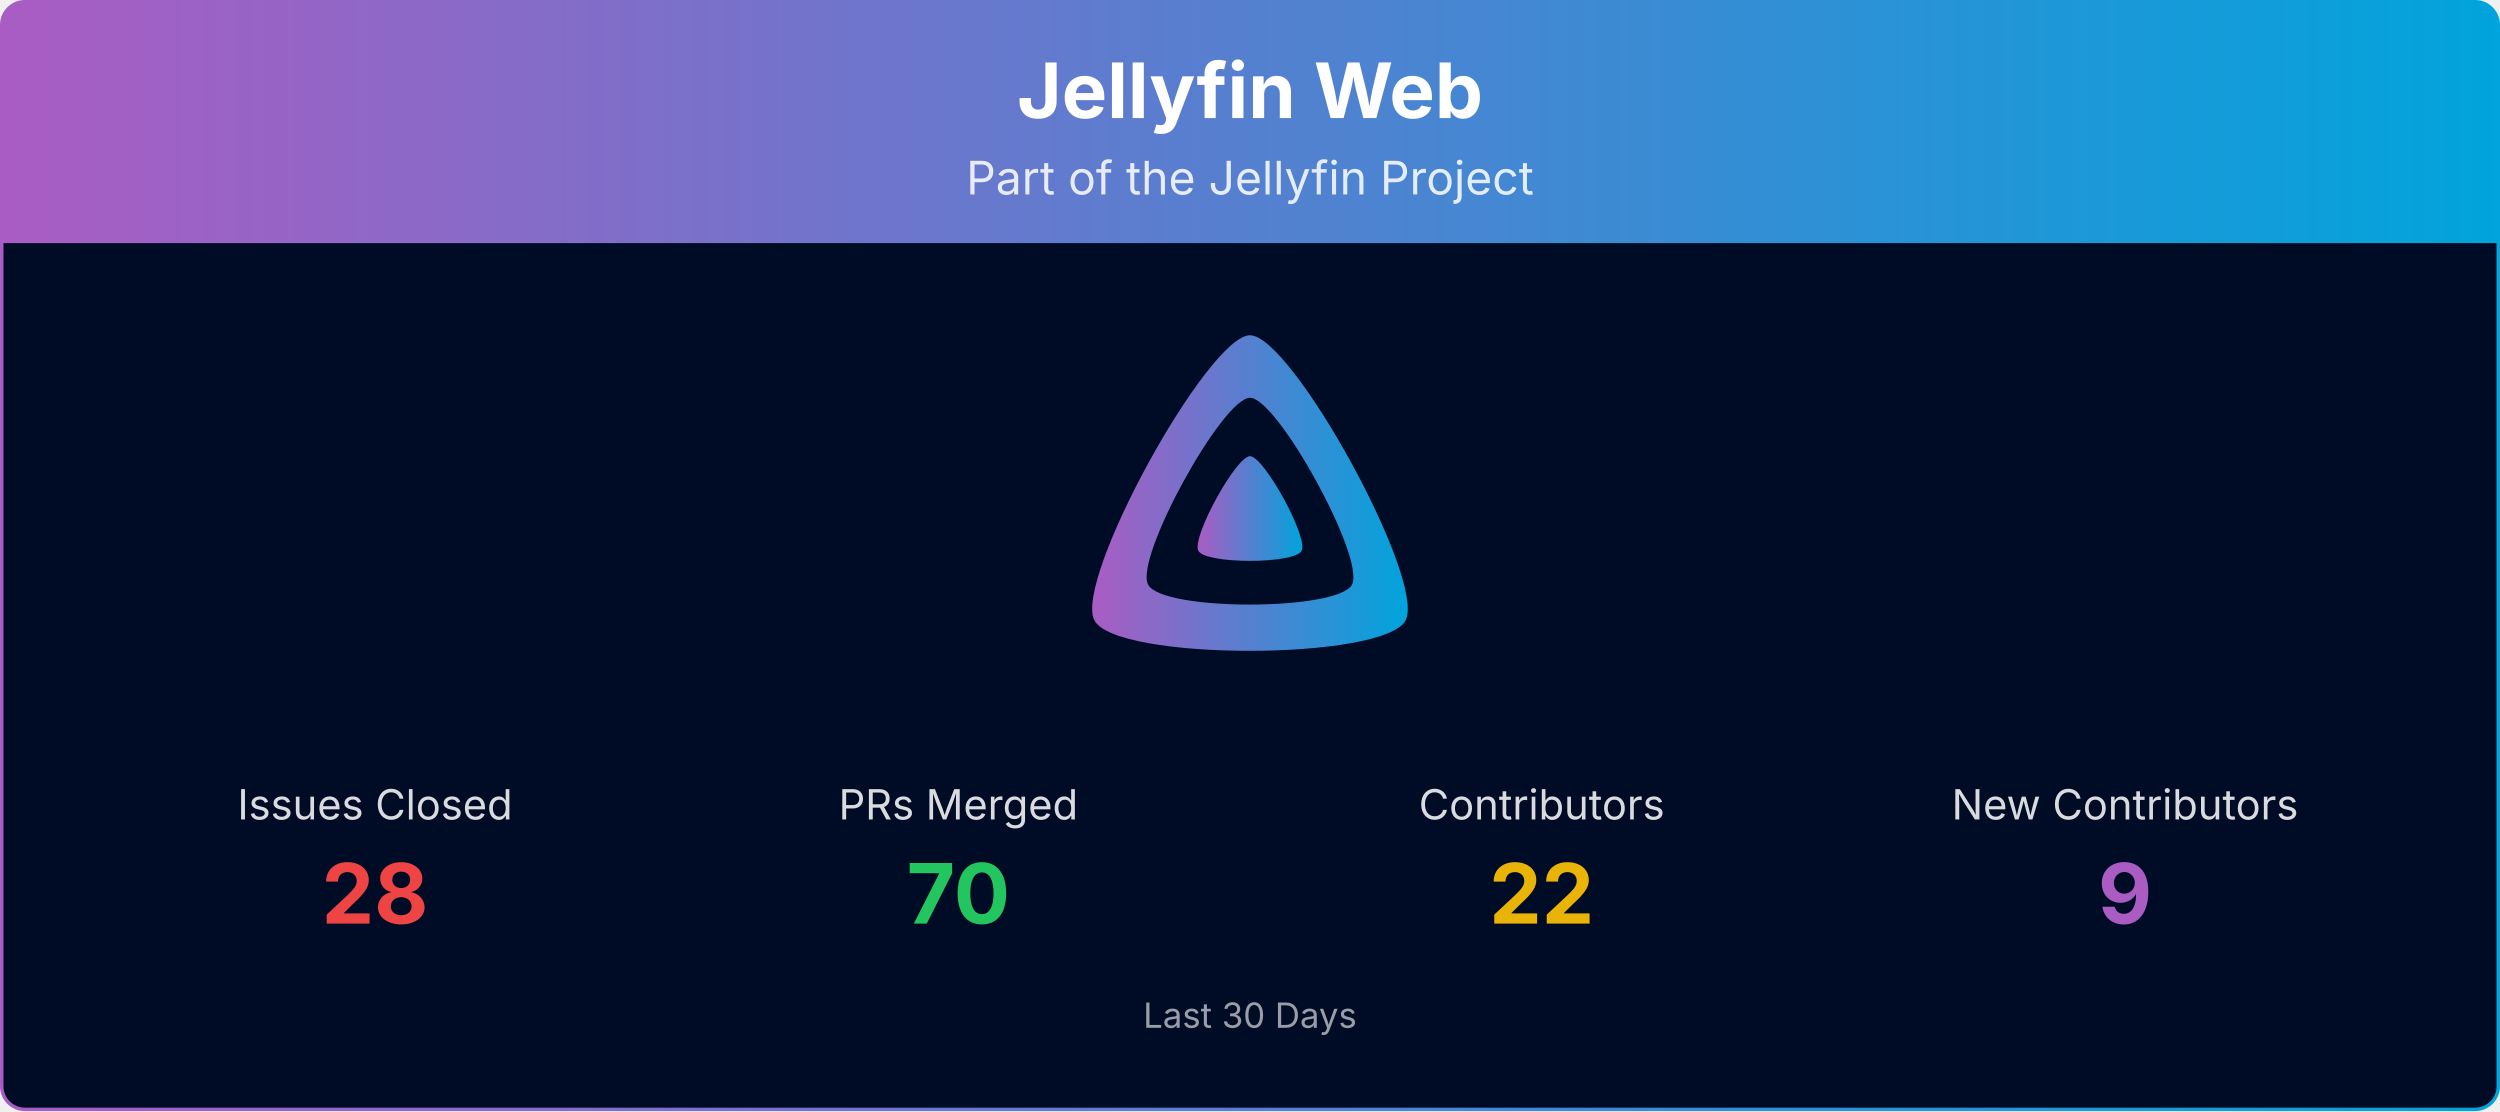
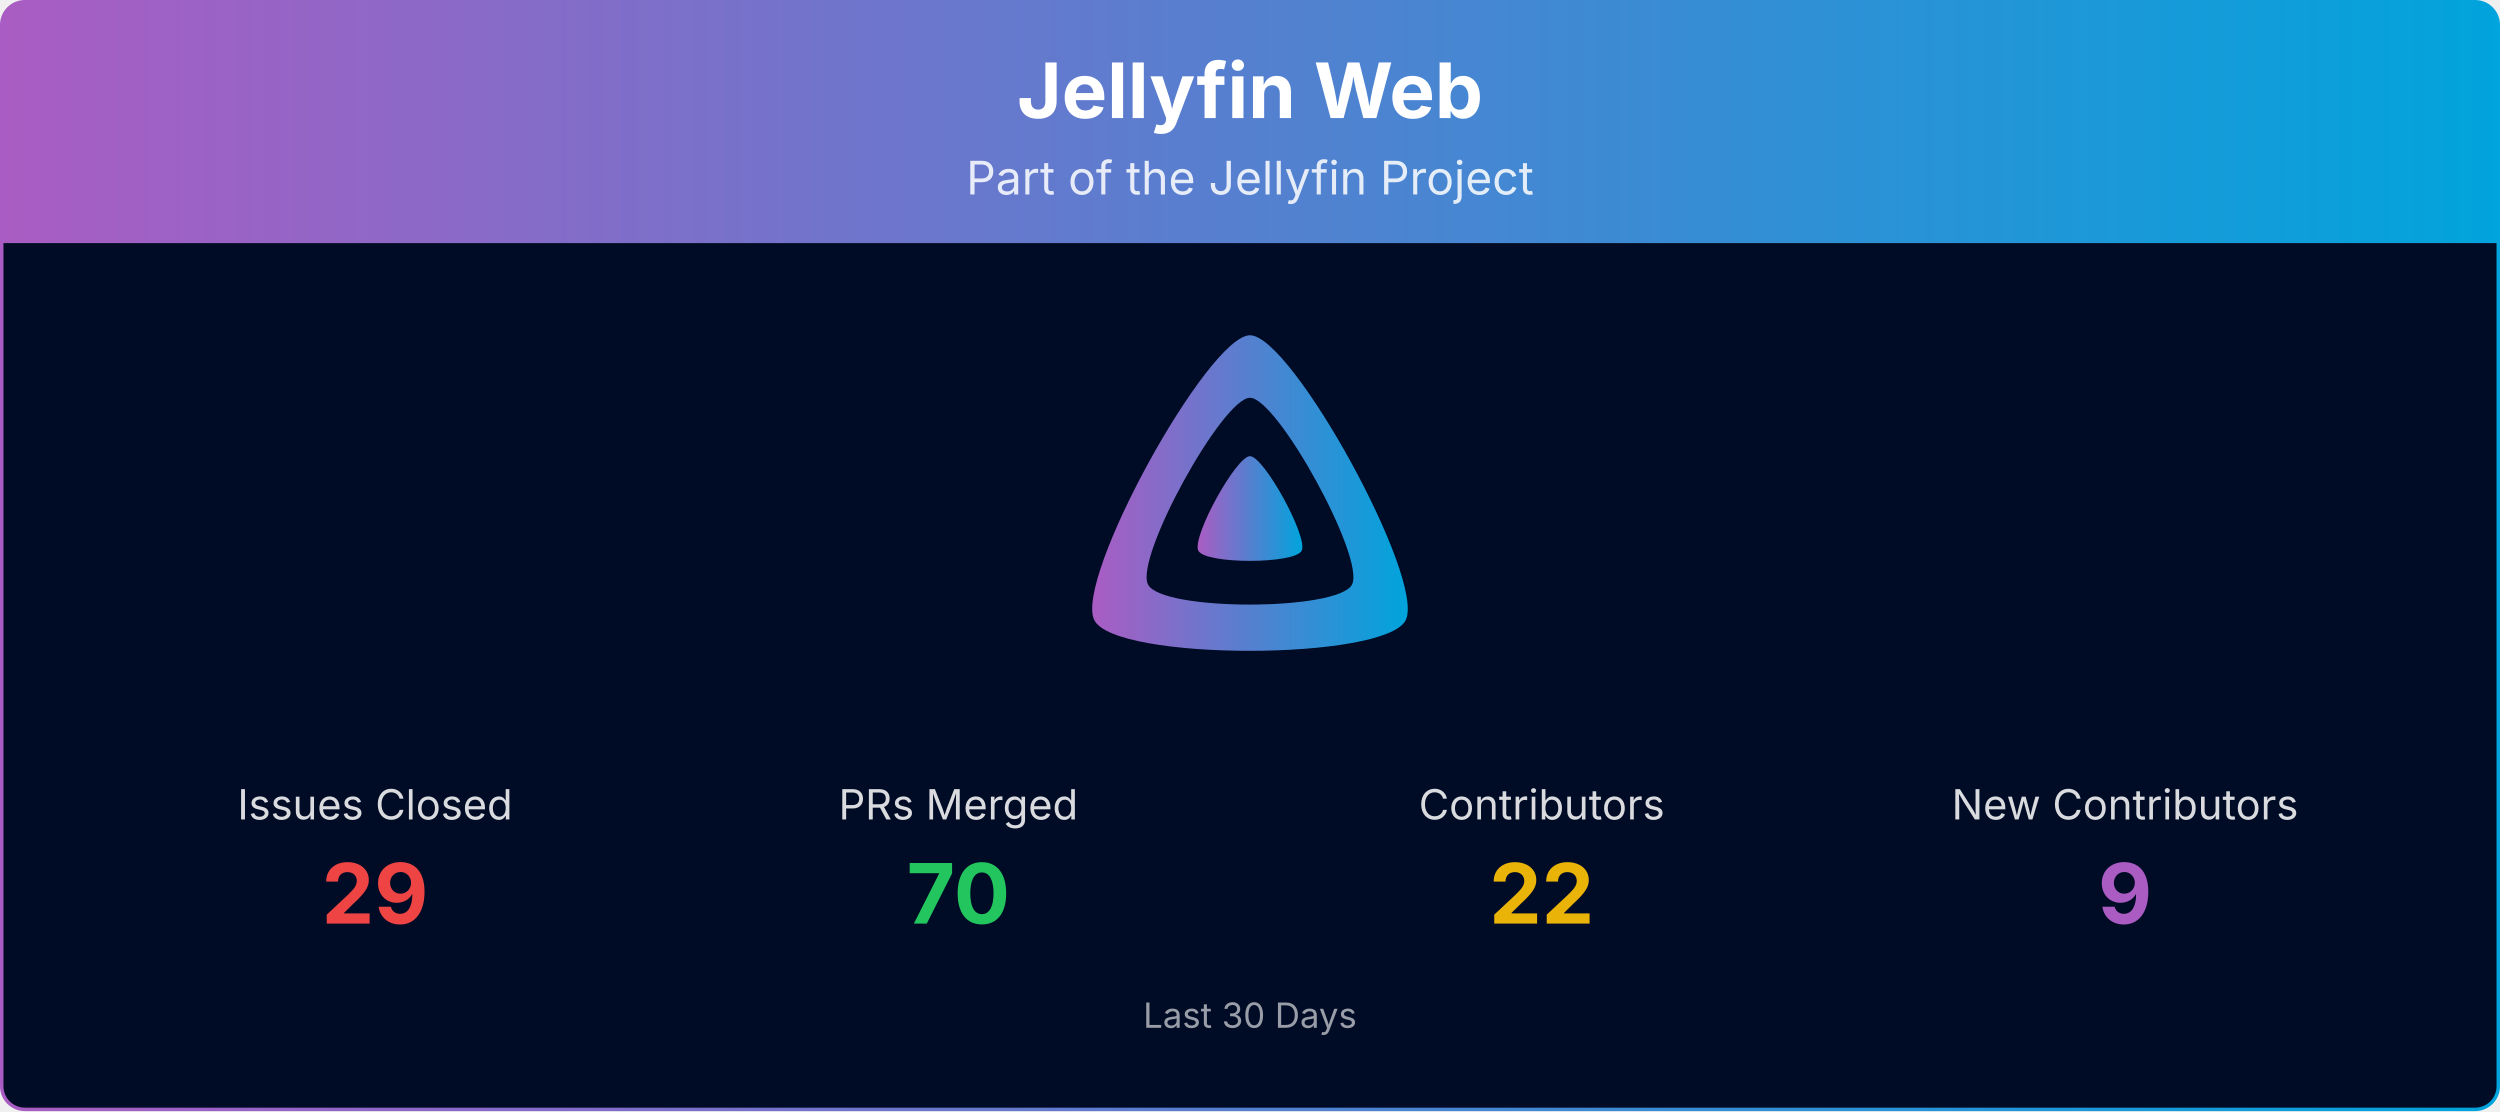
<svg xmlns="http://www.w3.org/2000/svg" viewBox="0 0 1080 480" width="100%" role="img" aria-label="Jellyfin Web">
  <defs>
    <linearGradient id="banner-jellyfin-web-grad" x1="0" y1="0" x2="1" y2="0">
      <stop offset="0%" stop-color="#AA5CC3" />
      <stop offset="100%" stop-color="#00A4DC" />
    </linearGradient>
    <clipPath id="banner-jellyfin-web-grad-clip">
      <rect x="0.75" y="0.75" width="1078.5" height="478.5" rx="10" ry="10" />
    </clipPath>
  </defs>
  <g clip-path="url(#banner-jellyfin-web-grad-clip)">
    <path d="M0.75,10.75 A10.0,10.0 0 0 1 10.75,0.75 L1069.25,0.75 A10.0,10.0 0 0 1 1079.25,10.75 L1079.25,105.00 L0.75,105.00 Z" fill="url(#banner-jellyfin-web-grad)" />
    <text x="540.0" y="51" text-anchor="middle" font-size="33" font-weight="700" font-family="Plus Jakarta Sans, system-ui, -apple-system, Segoe UI, sans-serif" fill="#ffffff">Jellyfin Web</text>
    <text x="540.0" y="84" text-anchor="middle" font-size="20" font-family="Plus Jakarta Sans, system-ui, -apple-system, Segoe UI, sans-serif" fill="#ffffff" opacity="0.85">Part of the Jellyfin Project</text>
    <rect x="0.75" y="105" width="1078.5" height="374.25" fill="#000b25" />
    <g transform="translate(465.00,138.00) scale(0.29297)">
      <path fill="url(#banner-jellyfin-web-grad)" fill-rule="evenodd" d="M256,23.3c-61.6,0-259.8,359.4-229.6,420.1s429.3,60,459.2,0S317.6,23.3,256,23.3zM406.5,390.8c-19.6,39.3-281.1,39.8-300.9,0s110.1-275.3,150.4-275.3S426.1,351.4,406.5,390.8z" />
      <path fill="url(#banner-jellyfin-web-grad)" d="M256,201.6c-20.4,0-86.2,119.3-76.2,139.4s142.5,19.9,152.4,0S276.5,201.6,256,201.6z" />
    </g>
    <text x="162.0" y="354.0" text-anchor="middle" font-size="18" font-family="Plus Jakarta Sans, system-ui, -apple-system, Segoe UI, sans-serif" fill="#ffffff" opacity="0.85">Issues Closed</text>
-     <text x="162.0" y="399.0" text-anchor="middle" font-size="36" font-weight="700" font-family="Plus Jakarta Sans, system-ui, -apple-system, Segoe UI, sans-serif" fill="#ef4444">28</text>
+     <text x="162.0" y="399.0" text-anchor="middle" font-size="36" font-weight="700" font-family="Plus Jakarta Sans, system-ui, -apple-system, Segoe UI, sans-serif" fill="#ef4444">29</text>
    <text x="414.0" y="354.0" text-anchor="middle" font-size="18" font-family="Plus Jakarta Sans, system-ui, -apple-system, Segoe UI, sans-serif" fill="#ffffff" opacity="0.85">PRs Merged</text>
    <text x="414.0" y="399.0" text-anchor="middle" font-size="36" font-weight="700" font-family="Plus Jakarta Sans, system-ui, -apple-system, Segoe UI, sans-serif" fill="#22c55e">70</text>
    <text x="666.0" y="354.0" text-anchor="middle" font-size="18" font-family="Plus Jakarta Sans, system-ui, -apple-system, Segoe UI, sans-serif" fill="#ffffff" opacity="0.85">Contributors</text>
    <text x="666.0" y="399.0" text-anchor="middle" font-size="36" font-weight="700" font-family="Plus Jakarta Sans, system-ui, -apple-system, Segoe UI, sans-serif" fill="#eab308">22</text>
    <text x="918.0" y="354.0" text-anchor="middle" font-size="18" font-family="Plus Jakarta Sans, system-ui, -apple-system, Segoe UI, sans-serif" fill="#ffffff" opacity="0.85">New Contributors</text>
    <text x="918.0" y="399.0" text-anchor="middle" font-size="36" font-weight="700" font-family="Plus Jakarta Sans, system-ui, -apple-system, Segoe UI, sans-serif" fill="#AA5CC3">9</text>
    <text x="540.0" y="444.0" text-anchor="middle" font-size="15" font-family="Plus Jakarta Sans, system-ui, -apple-system, Segoe UI, sans-serif" fill="#ffffff" opacity="0.6">Last 30 Days</text>
  </g>
  <rect x="0.75" y="0.75" width="1078.5" height="478.5" rx="10" ry="10" fill="none" stroke="url(#banner-jellyfin-web-grad)" stroke-width="1.5" />
</svg>
